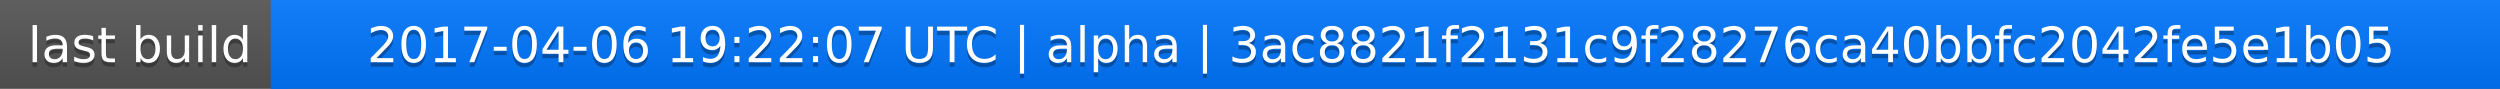
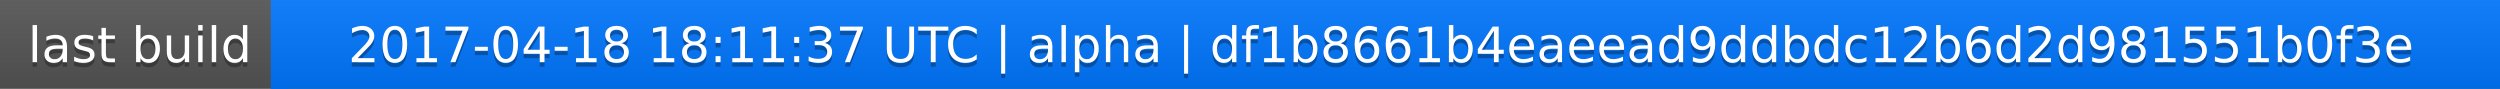
<svg xmlns="http://www.w3.org/2000/svg" width="563" height="20">
  <linearGradient id="a" x2="0" y2="100%">
    <stop offset="0" stop-color="#bbb" stop-opacity=".1" />
    <stop offset="1" stop-opacity=".1" />
  </linearGradient>
  <rect rx="0" width="563" height="20" fill="#555" />
  <rect rx="0" x="61" width="502" height="20" fill="#07f" />
  <path fill="#07f" d="M61 0h4v20h-4z" />
  <rect rx="0" width="563" height="20" fill="url(#a)" />
  <g fill="#fff" text-anchor="middle" font-family="DejaVu Sans,Verdana,Geneva,sans-serif" font-size="11">
    <text x="31.5" y="15" fill="#010101" fill-opacity=".3">last build</text>
    <text x="31.5" y="14">last build</text>
-     <text x="311" y="15" fill="#010101" fill-opacity=".3">2017-04-06 19:22:07 UTC | alpha | 3ac8821f2131c9f28276ca40bbfc2042fe5e1b05</text>
-     <text x="311" y="14">2017-04-06 19:22:07 UTC | alpha | 3ac8821f2131c9f28276ca40bbfc2042fe5e1b05</text>
+     <text x="311" y="15" fill="#010101" fill-opacity=".3">2017-04-18 18:11:37 UTC | alpha | df1b8661b4eaeead9ddbdc12b6d2d981551b0f3e</text>
+     <text x="311" y="14">2017-04-18 18:11:37 UTC | alpha | df1b8661b4eaeead9ddbdc12b6d2d981551b0f3e</text>
  </g>
</svg>
